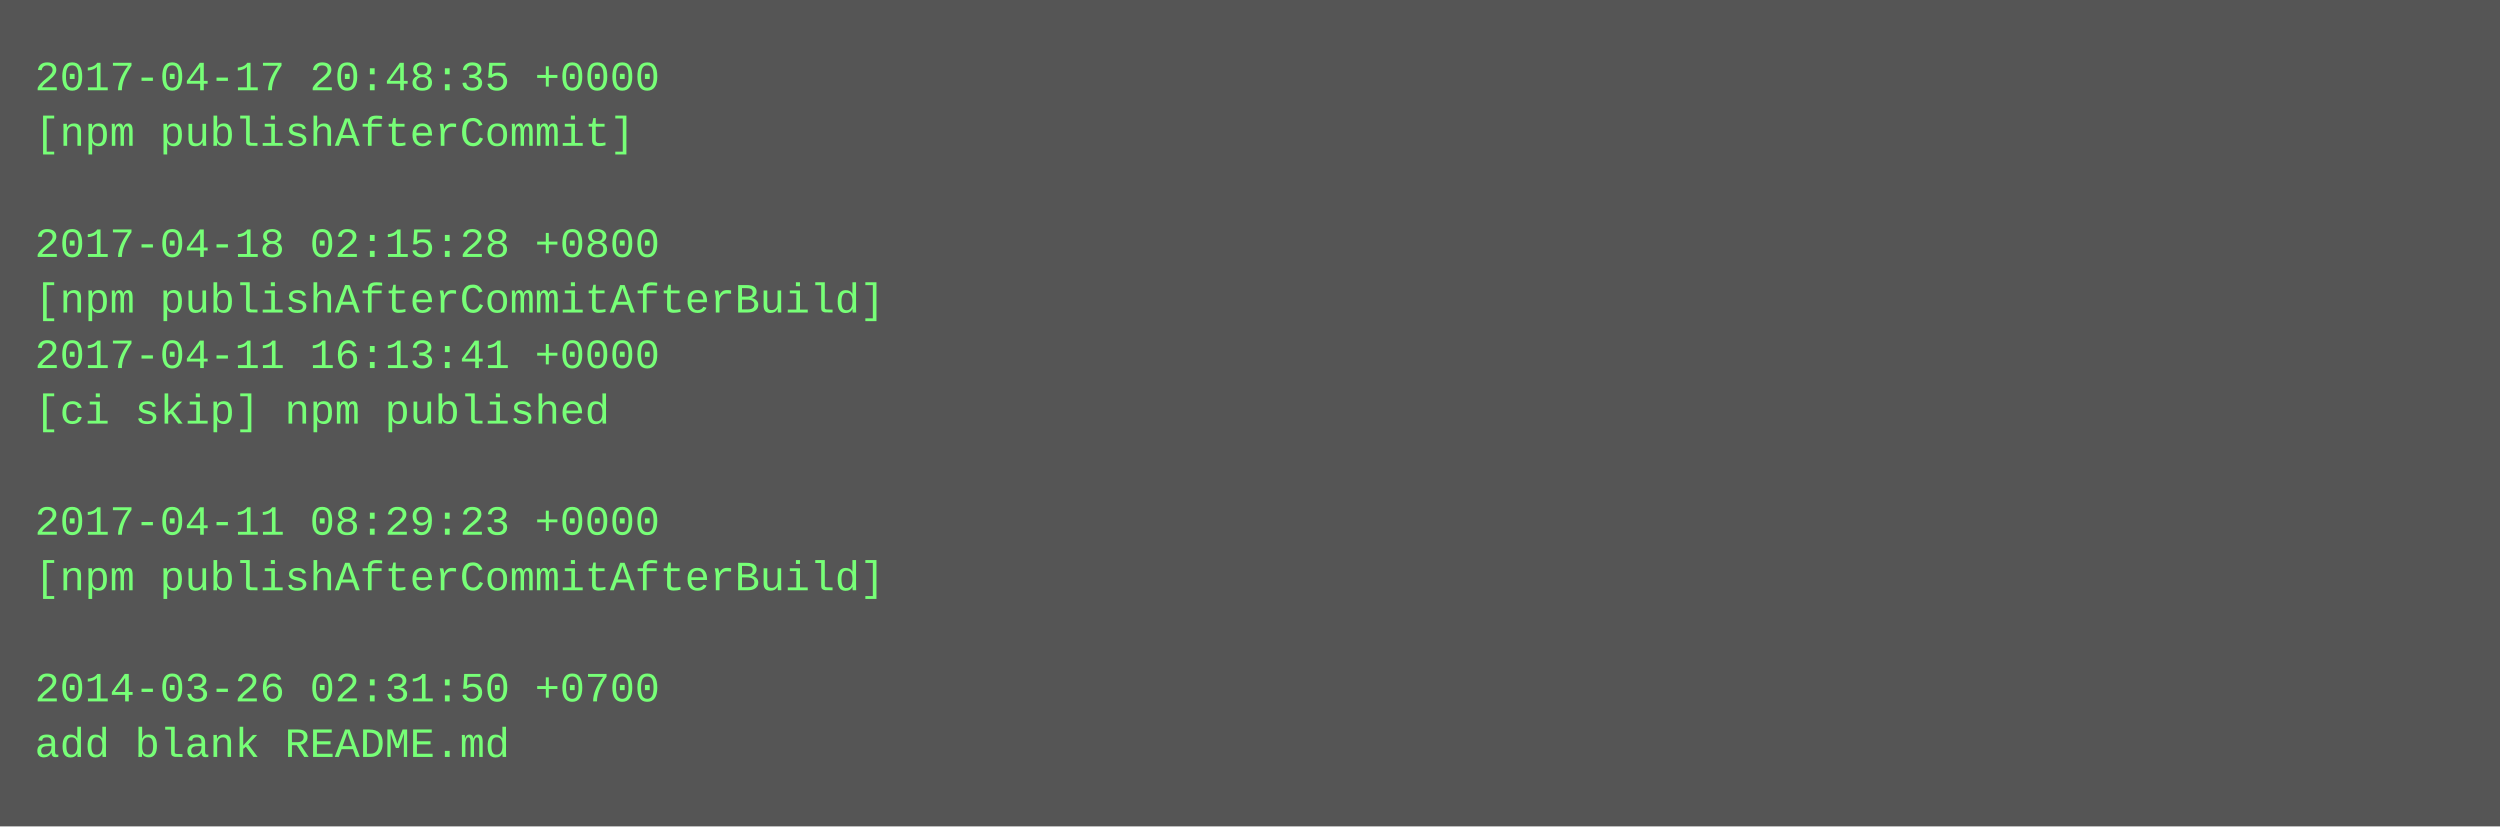
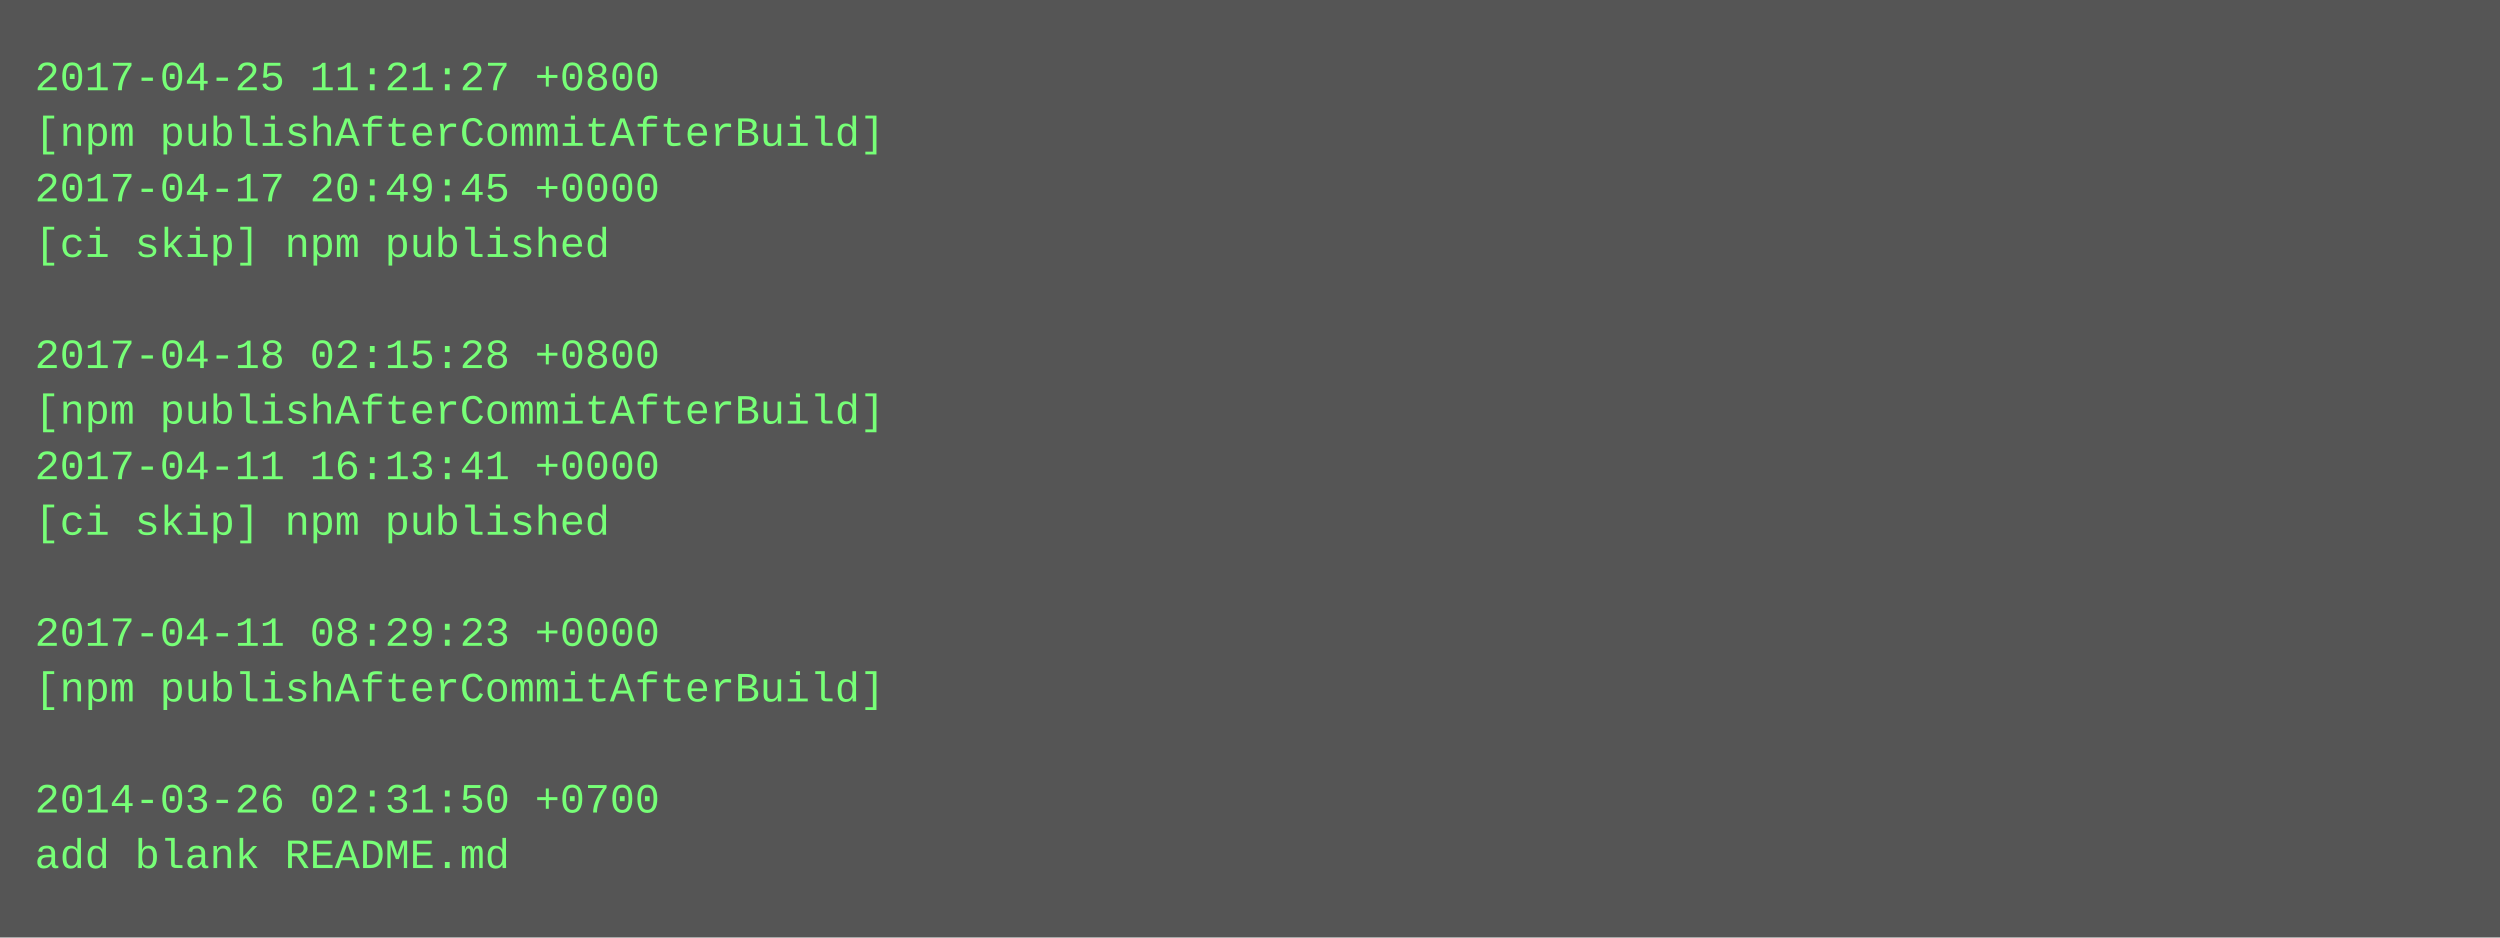
- <svg xmlns="http://www.w3.org/2000/svg" height="238" width="720">
-   <rect height="238" fill="#555" width="720" />
+ <svg xmlns="http://www.w3.org/2000/svg" height="270" width="720">
+   <rect height="270" fill="#555" width="720" />
  <text fill="#7f7" font-family="Courier New" font-size="12" xml:space="preserve">
-     <tspan x="10" y="26">2017-04-17 20:48:35 +0000</tspan>
-     <tspan x="10" y="42">[npm publishAfterCommit]</tspan>
-     <tspan x="10" y="58" />
-     <tspan x="10" y="74">2017-04-18 02:15:28 +0800</tspan>
-     <tspan x="10" y="90">[npm publishAfterCommitAfterBuild]</tspan>
-     <tspan x="10" y="106">2017-04-11 16:13:41 +0000</tspan>
-     <tspan x="10" y="122">[ci skip] npm published</tspan>
-     <tspan x="10" y="138" />
-     <tspan x="10" y="154">2017-04-11 08:29:23 +0000</tspan>
-     <tspan x="10" y="170">[npm publishAfterCommitAfterBuild]</tspan>
-     <tspan x="10" y="186" />
-     <tspan x="10" y="202">2014-03-26 02:31:50 +0700</tspan>
-     <tspan x="10" y="218">add blank README.md</tspan>
+     <tspan x="10" y="26">2017-04-25 11:21:27 +0800</tspan>
+     <tspan x="10" y="42">[npm publishAfterCommitAfterBuild]</tspan>
+     <tspan x="10" y="58">2017-04-17 20:49:45 +0000</tspan>
+     <tspan x="10" y="74">[ci skip] npm published</tspan>
+     <tspan x="10" y="90" />
+     <tspan x="10" y="106">2017-04-18 02:15:28 +0800</tspan>
+     <tspan x="10" y="122">[npm publishAfterCommitAfterBuild]</tspan>
+     <tspan x="10" y="138">2017-04-11 16:13:41 +0000</tspan>
+     <tspan x="10" y="154">[ci skip] npm published</tspan>
+     <tspan x="10" y="170" />
+     <tspan x="10" y="186">2017-04-11 08:29:23 +0000</tspan>
+     <tspan x="10" y="202">[npm publishAfterCommitAfterBuild]</tspan>
+     <tspan x="10" y="218" />
+     <tspan x="10" y="234">2014-03-26 02:31:50 +0700</tspan>
+     <tspan x="10" y="250">add blank README.md</tspan>
  </text>
</svg>
